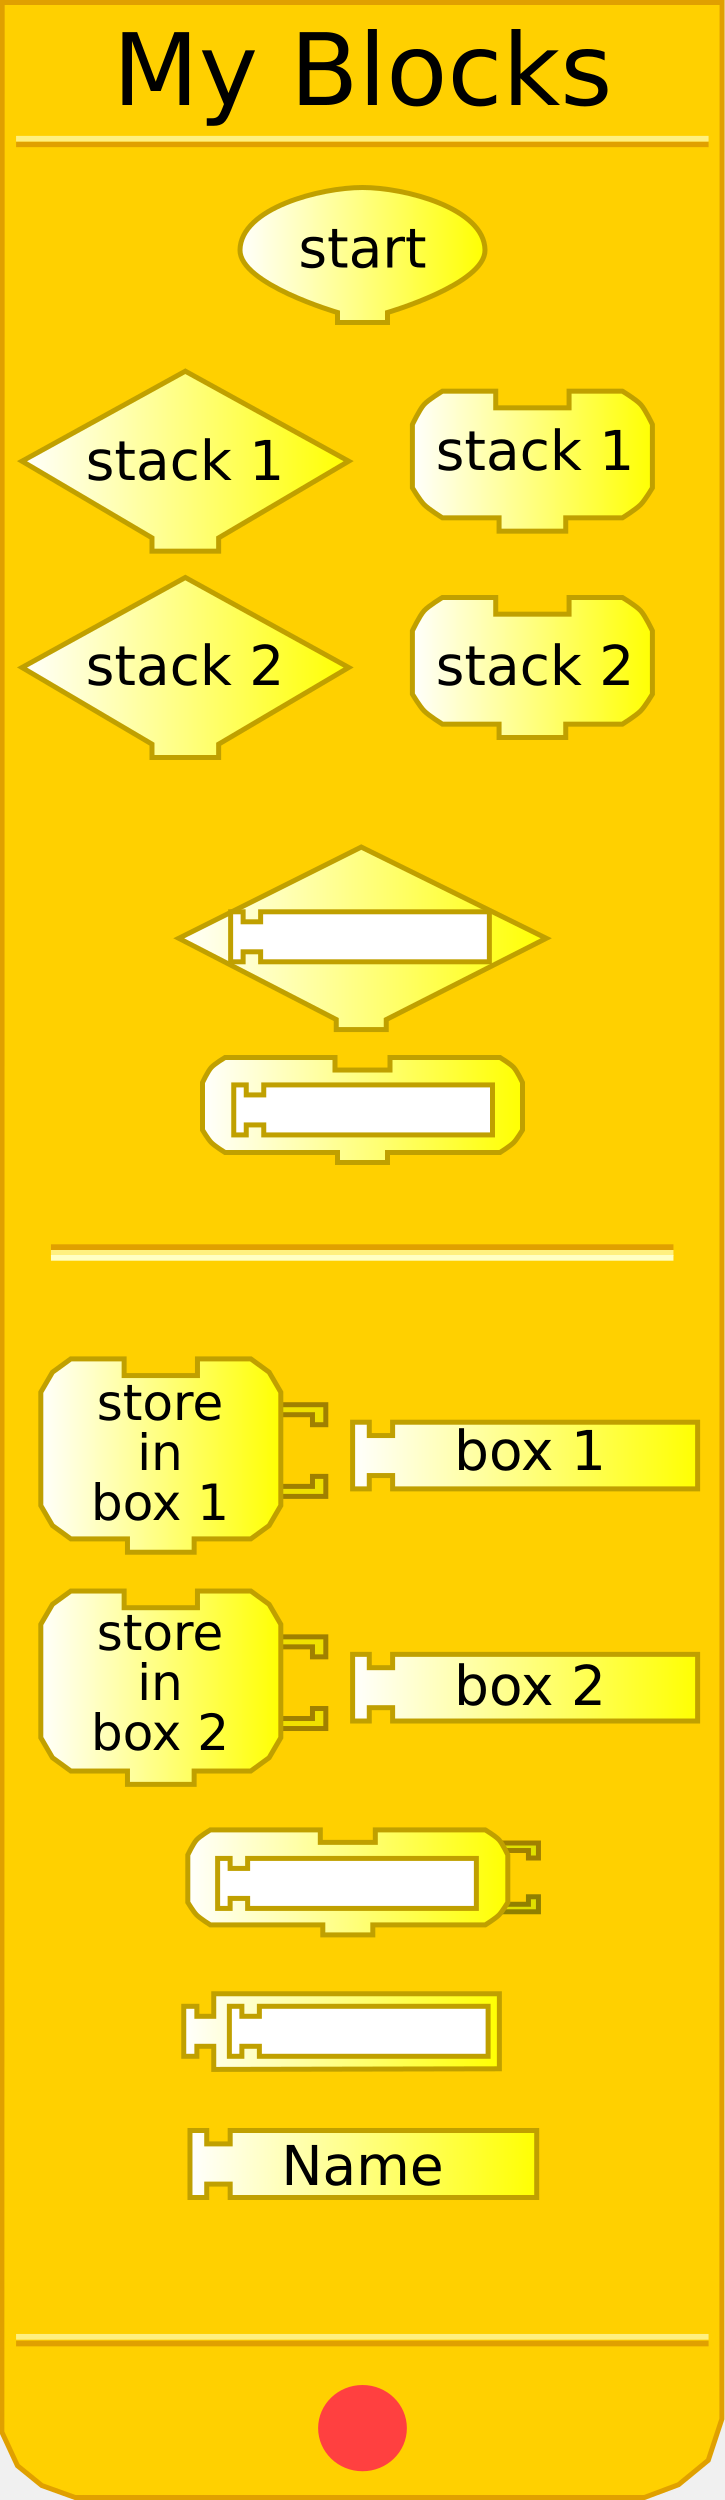
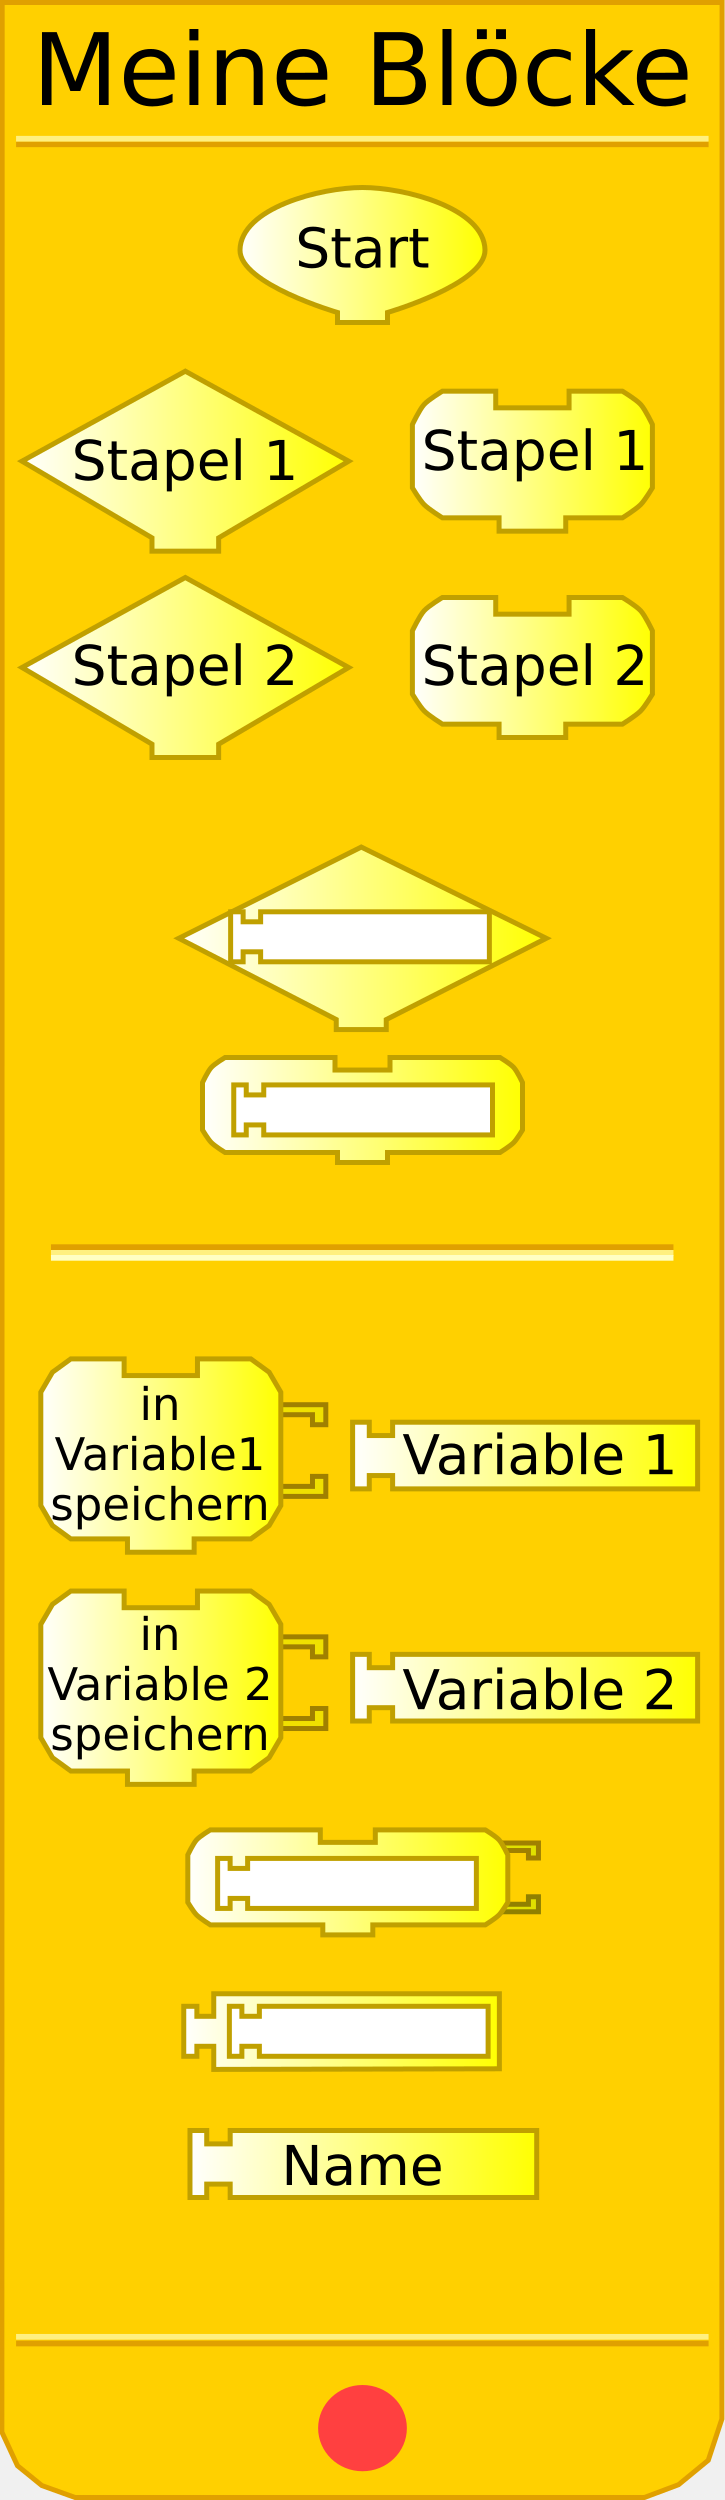
<svg xmlns="http://www.w3.org/2000/svg" xmlns:xlink="http://www.w3.org/1999/xlink" version="1.0" width="145" height="500" id="svg2">
  <defs id="defs92">
    <linearGradient id="linearGradient3239">
      <stop id="stop3241" style="stop-color:#ffffff;stop-opacity:1" offset="0" />
      <stop id="stop3243" style="stop-color:#ffff00;stop-opacity:1" offset="1" />
    </linearGradient>
    <linearGradient x1="47.5" y1="46.559" x2="97.5" y2="46.559" id="linearGradient3245" xlink:href="#linearGradient3239" gradientUnits="userSpaceOnUse" gradientTransform="translate(0,4.441294)" />
    <linearGradient x1="3.895" y1="74.403" x2="70.231" y2="74.403" id="linearGradient3253" xlink:href="#linearGradient3239" gradientUnits="userSpaceOnUse" gradientTransform="translate(0,17.83573)" />
    <linearGradient x1="81.979" y1="74.403" x2="130.982" y2="74.403" id="linearGradient3261" xlink:href="#linearGradient3239" gradientUnits="userSpaceOnUse" gradientTransform="translate(0,17.83573)" />
    <linearGradient x1="3.895" y1="115.663" x2="70.231" y2="115.663" id="linearGradient3269" xlink:href="#linearGradient3239" gradientUnits="userSpaceOnUse" gradientTransform="translate(0,17.83573)" />
    <linearGradient x1="81.979" y1="115.663" x2="130.982" y2="115.663" id="linearGradient3277" xlink:href="#linearGradient3239" gradientUnits="userSpaceOnUse" gradientTransform="translate(0,17.83573)" />
    <linearGradient x1="35.25" y1="145.676" x2="109.75" y2="145.676" id="linearGradient3285" xlink:href="#linearGradient3239" gradientUnits="userSpaceOnUse" gradientTransform="translate(0,41.9838)" />
    <linearGradient x1="40" y1="180.016" x2="105" y2="180.016" id="linearGradient3293" xlink:href="#linearGradient3239" gradientUnits="userSpaceOnUse" gradientTransform="translate(0,41.9838)" />
    <linearGradient x1="7.66" y1="226.226" x2="56.662" y2="226.226" id="linearGradient3301" xlink:href="#linearGradient3239" gradientUnits="userSpaceOnUse" gradientTransform="translate(0,64.88299)" />
    <linearGradient x1="70.023" y1="226.226" x2="140.026" y2="226.226" id="linearGradient3309" xlink:href="#linearGradient3239" gradientUnits="userSpaceOnUse" gradientTransform="translate(0,64.88299)" />
    <linearGradient x1="7.66" y1="272.654" x2="56.662" y2="272.654" id="linearGradient3317" xlink:href="#linearGradient3239" gradientUnits="userSpaceOnUse" gradientTransform="translate(0,64.88299)" />
    <linearGradient x1="70.023" y1="272.654" x2="140.026" y2="272.654" id="linearGradient3325" xlink:href="#linearGradient3239" gradientUnits="userSpaceOnUse" gradientTransform="translate(0,64.88299)" />
    <linearGradient x1="37.062" y1="311.595" x2="102.062" y2="311.595" id="linearGradient3333" xlink:href="#linearGradient3239" gradientUnits="userSpaceOnUse" gradientTransform="translate(0,64.88299)" />
    <linearGradient x1="36.249" y1="341.438" x2="100.374" y2="341.438" id="linearGradient3341" xlink:href="#linearGradient3239" gradientUnits="userSpaceOnUse" gradientTransform="translate(0,64.88299)" />
    <linearGradient x1="37.495" y1="367.917" x2="107.84" y2="367.917" id="linearGradient3349" xlink:href="#linearGradient3239" gradientUnits="userSpaceOnUse" gradientTransform="translate(0,64.88299)" />
    <linearGradient x1="9.813" y1="399.423" x2="67.876" y2="399.423" id="linearGradient3357" xlink:href="#linearGradient3239" gradientUnits="userSpaceOnUse" />
    <linearGradient x1="9.813" y1="399.423" x2="67.876" y2="399.423" id="linearGradient3359" xlink:href="#linearGradient3239" gradientUnits="userSpaceOnUse" />
    <linearGradient x1="9.813" y1="399.423" x2="67.876" y2="399.423" id="linearGradient3361" xlink:href="#linearGradient3239" gradientUnits="userSpaceOnUse" />
    <linearGradient x1="9.813" y1="399.423" x2="67.876" y2="399.423" id="linearGradient3363" xlink:href="#linearGradient3239" gradientUnits="userSpaceOnUse" />
    <linearGradient x1="9.813" y1="399.423" x2="67.876" y2="399.423" id="linearGradient3365" xlink:href="#linearGradient3239" gradientUnits="userSpaceOnUse" />
    <linearGradient x1="9.813" y1="399.423" x2="67.876" y2="399.423" id="linearGradient3367" xlink:href="#linearGradient3239" gradientUnits="userSpaceOnUse" />
    <linearGradient x1="9.813" y1="399.423" x2="67.876" y2="399.423" id="linearGradient3371" xlink:href="#linearGradient3239" gradientUnits="userSpaceOnUse" gradientTransform="translate(-1.571244,4.74717)" />
    <linearGradient x1="9.813" y1="399.423" x2="67.876" y2="399.423" id="linearGradient3374" xlink:href="#linearGradient3239" gradientUnits="userSpaceOnUse" gradientTransform="translate(-1.571244,4.74717)" />
    <linearGradient x1="64.812" y1="396.17" x2="134.815" y2="396.17" id="linearGradient3385" xlink:href="#linearGradient3239" gradientUnits="userSpaceOnUse" />
    <linearGradient x1="64.812" y1="396.17" x2="134.815" y2="396.17" id="linearGradient3387" xlink:href="#linearGradient3239" gradientUnits="userSpaceOnUse" />
    <linearGradient x1="64.812" y1="396.17" x2="134.815" y2="396.17" id="linearGradient3389" xlink:href="#linearGradient3239" gradientUnits="userSpaceOnUse" />
    <linearGradient x1="64.812" y1="396.17" x2="134.815" y2="396.17" id="linearGradient3393" xlink:href="#linearGradient3239" gradientUnits="userSpaceOnUse" gradientTransform="translate(5.210508,8)" />
    <linearGradient x1="64.812" y1="396.17" x2="134.815" y2="396.17" id="linearGradient3396" xlink:href="#linearGradient3239" gradientUnits="userSpaceOnUse" gradientTransform="translate(5.210508,8)" />
    <linearGradient x1="8.242" y1="444.332" x2="57.245" y2="444.332" id="linearGradient3404" xlink:href="#linearGradient3239" gradientUnits="userSpaceOnUse" />
    <linearGradient x1="81.979" y1="444.332" x2="130.982" y2="444.332" id="linearGradient3412" xlink:href="#linearGradient3239" gradientUnits="userSpaceOnUse" />
  </defs>
  <path d="M 0.434,0.5 L 0.372,486.41 L 3.496,493.143 L 8.37,497.107 L 15.031,499.503 L 128.856,499.503 L 135.705,496.939 L 141.654,492.047 L 144.378,483.792 L 144.416,0.5 L 0.434,0.5 z" id="path23" style="fill:#ffd000;fill-opacity:1;stroke:#e0a000;stroke-width:1px;stroke-opacity:1" />
  <rect width="123.5" height="0.14" x="10.691" y="249.359" id="rect25" style="opacity:1;fill:#ffd000;fill-opacity:1;stroke:#e0a000;stroke-width:1;stroke-opacity:1" />
  <rect width="123.5" height="0.14" x="10.691" y="250.499" id="rect27" style="opacity:1;fill:#ffd000;fill-opacity:1;stroke:#fff080;stroke-width:1;stroke-opacity:1" />
  <rect width="123.5" height="0.14" x="10.691" y="251.498" id="rect29" style="opacity:1;fill:#ffd000;fill-opacity:1;stroke:#ffffc4;stroke-width:1;stroke-opacity:1" />
  <rect width="137.5" height="0.14" x="3.715" y="-28.932" transform="scale(1,-1)" id="rect31" style="opacity:1;fill:#ffd000;fill-opacity:1;stroke:#e0a000;stroke-width:1;stroke-opacity:1" />
  <rect width="137.5" height="0.14" x="3.715" y="-27.816" transform="scale(1,-1)" id="rect33" style="opacity:1;fill:#ffd000;fill-opacity:1;stroke:#fff080;stroke-width:1;stroke-opacity:1" />
  <rect width="137.5" height="0.14" x="3.715" y="-468.771" transform="scale(1,-1)" id="rect35" style="opacity:1;fill:#ffd000;fill-opacity:1;stroke:#e0a000;stroke-width:1;stroke-opacity:1" />
  <rect width="137.5" height="0.14" x="3.715" y="-467.432" transform="scale(1,-1)" id="rect37" style="opacity:1;fill:#ffd000;fill-opacity:1;stroke:#fff080;stroke-width:1;stroke-opacity:1" />
  <path d="M 79.5,438.375 C 79.5,442.862 75.75,446.5 71.125,446.5 C 66.5,446.5 62.75,442.862 62.75,438.375 C 62.75,433.888 66.5,430.25 71.125,430.25 C 75.75,430.25 79.5,433.888 79.5,438.375 L 79.5,438.375 z" transform="translate(1.375,47.25098)" id="path39" style="fill:#ff4040;fill-opacity:1;stroke:#ff4040;stroke-width:1;stroke-opacity:1" />
  <text id="text41" style="font-size:12px;font-variant:normal;font-weight:bold;text-align:start;text-anchor:start;fill:#ffffff;fill-opacity:1;stroke:none;stroke-width:1px;stroke-opacity:1;font-family:Bitstream Vera Sans">
-     <tspan style="font-size:12px">X</tspan>
+     <tspan id="tspan46" style="font-size:12px">X</tspan>
  </text>
-   <text style="font-size:12px;text-align:center;text-anchor:middle;font-family:Bitstream Vera Sans">
-     <tspan x="72.5" y="21" id="tspan47" style="font-size:20px">My Blocks</tspan>
+   <text id="text48" style="font-size:12px;text-align:center;text-anchor:middle;font-family:Bitstream Vera Sans">
+     <tspan x="72.5" y="21" id="tspan47" style="font-size:20px">Meine Blöcke</tspan>
  </text>
  <path d="M 69.731,92.238 L 69.731,92.238 L 43.73,107.572 L 43.73,107.572 L 43.73,110.239 L 30.396,110.239 L 30.396,107.572 C 30.396,107.572 4.395,92.238 4.395,92.238 C 4.395,92.238 37.063,74.237 37.063,74.237 C 37.063,74.237 69.731,92.238 69.731,92.238 z" id="path49" style="fill:url(#linearGradient3253);fill-opacity:1;stroke:#c0a000;stroke-width:1;stroke-opacity:1" />
-   <text style="font-size:12px;text-align:center;text-anchor:middle;font-family:Bitstream Vera Sans">
-     <tspan x="37" y="96" id="tspan53" style="font-size:11px">stack 1</tspan>
+   <text id="text52" style="font-size:12px;text-align:center;text-anchor:middle;font-family:Bitstream Vera Sans">
+     <tspan x="37" y="96" id="tspan53" style="font-size:11px">Stapel 1</tspan>
  </text>
  <path d="M 113.814,78.238 C 124.481,78.238 124.481,78.238 124.481,78.238 C 124.481,78.238 127.236,79.895 128.148,80.904 C 129.08,81.935 130.482,84.905 130.482,84.905 L 130.482,97.572 C 130.482,97.572 129.004,100.034 128.148,100.905 C 127.195,101.876 124.481,103.572 124.481,103.572 L 113.148,103.572 L 113.148,103.572 L 113.148,106.239 L 99.814,106.239 L 99.814,103.572 L 88.48,103.572 C 88.48,103.572 85.766,101.876 84.813,100.905 C 83.957,100.034 82.479,97.572 82.479,97.572 L 82.479,84.905 C 82.479,84.905 83.881,81.935 84.813,80.904 C 85.725,79.895 88.48,78.238 88.48,78.238 L 99.147,78.238 L 99.147,81.571 L 113.814,81.571 L 113.814,78.238 z" id="path55" style="fill:url(#linearGradient3261);fill-opacity:1;stroke:#c0a000;stroke-width:1;stroke-opacity:1" />
-   <text style="font-size:12px;text-align:center;text-anchor:middle;font-family:Bitstream Vera Sans">
-     <tspan x="107" y="94" id="tspan59" style="font-size:11px">stack 1</tspan>
+   <text id="text56" style="font-size:12px;text-align:center;text-anchor:middle;font-family:Bitstream Vera Sans">
+     <tspan x="107" y="94" id="tspan59" style="font-size:11px">Stapel 1</tspan>
  </text>
  <path d="M 69.731,133.499 L 69.731,133.499 L 43.73,148.833 L 43.73,148.833 L 43.73,151.5 L 30.396,151.5 L 30.396,148.833 C 30.396,148.833 4.395,133.499 4.395,133.499 C 4.395,133.499 37.063,115.498 37.063,115.498 C 37.063,115.498 69.731,133.499 69.731,133.499 z" id="path61" style="fill:url(#linearGradient3269);fill-opacity:1;stroke:#c0a000;stroke-width:1;stroke-opacity:1" />
-   <text style="font-size:12px;text-align:center;text-anchor:middle;font-family:Bitstream Vera Sans">
-     <tspan x="37" y="137" id="tspan65" style="font-size:11px">stack 2</tspan>
+   <text id="text60" style="font-size:12px;text-align:center;text-anchor:middle;font-family:Bitstream Vera Sans">
+     <tspan x="37" y="137" id="tspan65" style="font-size:11px">Stapel 2</tspan>
  </text>
  <path d="M 113.814,119.498 C 124.481,119.498 124.481,119.498 124.481,119.498 C 124.481,119.498 127.236,121.156 128.148,122.165 C 129.08,123.196 130.482,126.165 130.482,126.165 L 130.482,138.833 C 130.482,138.833 129.004,141.295 128.148,142.166 C 127.195,143.137 124.481,144.833 124.481,144.833 L 113.148,144.833 L 113.148,144.833 L 113.148,147.5 L 99.814,147.5 L 99.814,144.833 L 88.48,144.833 C 88.48,144.833 85.766,143.137 84.813,142.166 C 83.957,141.295 82.479,138.833 82.479,138.833 L 82.479,126.165 C 82.479,126.165 83.881,123.196 84.813,122.165 C 85.725,121.156 88.48,119.498 88.48,119.498 L 99.147,119.498 L 99.147,122.832 L 113.814,122.832 L 113.814,119.498 z" id="path67" style="fill:url(#linearGradient3277);fill-opacity:1;stroke:#c0a000;stroke-width:1;stroke-opacity:1" />
-   <text style="font-size:12px;text-align:center;text-anchor:middle;font-family:Bitstream Vera Sans">
-     <tspan x="107" y="137" id="tspan71" style="font-size:11px">stack 2</tspan>
+   <text id="text64" style="font-size:12px;text-align:center;text-anchor:middle;font-family:Bitstream Vera Sans">
+     <tspan x="107" y="137" id="tspan71" style="font-size:11px">Stapel 2</tspan>
  </text>
  <path d="M 72.25,169.41 L 35.75,187.66 L 67.25,203.91 L 67.25,205.91 L 77.25,205.91 L 77.25,203.91 L 109.25,187.66 L 72.25,169.41 z" id="path6722" style="fill:url(#linearGradient3285);fill-opacity:1;stroke:#c0a000;stroke-width:1;stroke-miterlimit:4;stroke-dasharray:none;stroke-opacity:1" />
  <path d="M 78,211.5 C 86,211.5 100,211.5 100,211.5 C 100,211.5 102.066,212.743 102.75,213.5 C 103.449,214.273 104.5,216.5 104.5,216.5 L 104.5,226 C 104.5,226 103.391,227.847 102.75,228.5 C 102.035,229.228 100,230.5 100,230.5 L 77.5,230.5 L 77.5,230.5 L 77.5,232.5 L 67.5,232.5 L 67.5,230.5 L 45,230.5 C 45,230.5 42.965,229.228 42.25,228.5 C 41.609,227.847 40.5,226 40.5,226 L 40.5,216.5 C 40.5,216.5 41.551,214.273 42.25,213.5 C 42.934,212.743 45,211.5 45,211.5 L 67,211.5 L 67,214 L 78,214 L 78,211.5 z" id="path10" style="fill:url(#linearGradient3293);fill-opacity:1;stroke:#c0a000;stroke-width:1;stroke-miterlimit:4;stroke-dasharray:none;stroke-opacity:1" />
  <path d="M 54.162,280.942 L 65.162,280.942 L 65.162,284.942 L 62.496,284.942 L 62.496,282.942 L 55.495,282.942" id="path87" style="fill:#f0e000;fill-opacity:1;stroke:#a08000;stroke-width:1;stroke-opacity:1" />
  <path d="M 54.162,299.277 L 65.162,299.277 L 65.162,295.276 L 62.496,295.276 L 62.496,297.276 L 55.495,297.276" id="path89" style="fill:#f0e000;fill-opacity:1;stroke:#a08000;stroke-width:1;stroke-opacity:1" />
  <path d="M 39.494,271.775 C 50.162,271.775 50.162,271.775 50.162,271.775 L 53.829,274.442 L 56.162,278.442 L 56.162,301.11 L 53.829,305.11 L 50.162,307.777 L 38.828,307.777 L 38.828,307.777 L 38.828,310.444 L 25.494,310.444 L 25.494,307.777 L 14.16,307.777 L 10.493,305.11 L 8.16,301.11 L 8.16,278.442 L 10.493,274.442 L 14.16,271.775 L 24.827,271.775 L 24.827,275.109 L 39.494,275.109 L 39.494,271.775 z" id="path91" style="fill:url(#linearGradient3301);fill-opacity:1;stroke:#c0a000;stroke-width:1;stroke-opacity:1" />
-   <text style="font-size:12px;text-align:center;text-anchor:middle;font-family:Bitstream Vera Sans">
-     <tspan x="32" y="284" id="tspan95" style="font-size:10px">store</tspan>
+   <text id="text72" style="font-size:12px;text-align:center;text-anchor:middle;font-family:Bitstream Vera Sans">
+     <tspan x="32" y="284" id="tspan95" style="font-size:9px">in</tspan>
  </text>
-   <text style="font-size:12px;text-align:center;text-anchor:middle;font-family:Bitstream Vera Sans">
-     <tspan x="32" y="294" id="tspan99" style="font-size:10px">in</tspan>
+   <text id="text75" style="font-size:12px;text-align:center;text-anchor:middle;font-family:Bitstream Vera Sans">
+     <tspan x="32" y="294" id="tspan99" style="font-size:9px">Variable1</tspan>
  </text>
-   <text style="font-size:12px;text-align:center;text-anchor:middle;font-family:Bitstream Vera Sans">
-     <tspan x="32" y="304" id="tspan99" style="font-size:10px">box 1</tspan>
+   <text id="text78" style="font-size:12px;text-align:center;text-anchor:middle;font-family:Bitstream Vera Sans">
+     <tspan x="32" y="304" id="tspan80" style="font-size:9px">speichern</tspan>
  </text>
  <path d="M 70.523,284.442 L 73.856,284.442 L 73.856,287.109 L 78.523,287.109 L 78.523,284.442 L 139.526,284.442 L 139.526,297.776 L 78.523,297.776 L 78.523,295.11 L 73.856,295.11 L 73.856,297.776 L 70.523,297.776 L 70.523,284.442 z" id="path101" style="fill:url(#linearGradient3309);fill-opacity:1;stroke:#c0a000;stroke-width:1;stroke-opacity:1" />
-   <text style="font-size:12px;text-align:center;text-anchor:middle;font-family:Bitstream Vera Sans">
-     <tspan x="106" y="294" id="tspan105" style="font-size:11px">box 1</tspan>
+   <text x="2" y="0.844" id="text83" style="font-size:12px;text-align:center;text-anchor:middle;font-family:Bitstream Vera Sans">
+     <tspan x="108" y="294.844" id="tspan105" style="font-size:11px">Variable 1</tspan>
  </text>
  <g transform="matrix(0.6667,0,0,0.6667,7.492882,323.3693)" id="g107">
    <path d="M 70,6 L 86.5,6 L 86.5,12 L 82.5,12 L 82.5,9 L 72,9" id="path109" style="fill:#f0e000;fill-opacity:1;stroke:#a08000;stroke-width:1.5;stroke-opacity:1" />
    <path d="M 70,33.5 L 86.5,33.5 L 86.5,27.5 L 82.5,27.5 L 82.5,30.5 L 72,30.5" id="path111" style="fill:#f0e000;fill-opacity:1;stroke:#a08000;stroke-width:1.5;stroke-opacity:1" />
  </g>
  <path d="M 39.494,318.202 C 50.162,318.202 50.162,318.202 50.162,318.202 L 53.829,320.869 L 56.162,324.869 L 56.162,347.537 L 53.829,351.537 L 50.162,354.204 L 38.828,354.204 L 38.828,354.204 L 38.828,356.871 L 25.494,356.871 L 25.494,354.204 L 14.16,354.204 L 10.493,351.537 L 8.16,347.537 L 8.16,324.869 L 10.493,320.869 L 14.16,318.202 L 24.827,318.202 L 24.827,321.536 L 39.494,321.536 L 39.494,318.202 z" id="path113" style="fill:url(#linearGradient3317);fill-opacity:1;stroke:#c0a000;stroke-width:1;stroke-opacity:1" />
-   <text style="font-size:12px;text-align:center;text-anchor:middle;font-family:Bitstream Vera Sans">
-     <tspan x="32" y="330" id="tspan117" style="font-size:10px">store</tspan>
+   <text id="text90" style="font-size:12px;text-align:center;text-anchor:middle;font-family:Bitstream Vera Sans">
+     <tspan x="32" y="330" id="tspan117" style="font-size:9px">in</tspan>
  </text>
-   <text style="font-size:12px;text-align:center;text-anchor:middle;font-family:Bitstream Vera Sans">
-     <tspan x="32" y="340" id="tspan121" style="font-size:10px">in</tspan>
+   <text id="text93" style="font-size:12px;text-align:center;text-anchor:middle;font-family:Bitstream Vera Sans">
+     <tspan x="32" y="340" id="tspan121" style="font-size:9px">Variable 2</tspan>
  </text>
-   <text style="font-size:12px;text-align:center;text-anchor:middle;font-family:Bitstream Vera Sans">
-     <tspan x="32" y="350" id="tspan121" style="font-size:10px">box 2</tspan>
+   <text id="text96" style="font-size:12px;text-align:center;text-anchor:middle;font-family:Bitstream Vera Sans">
+     <tspan x="32" y="350" id="tspan98" style="font-size:9px">speichern</tspan>
  </text>
  <path d="M 70.523,330.87 L 73.856,330.87 L 73.856,333.536 L 78.523,333.536 L 78.523,330.87 L 139.526,330.87 L 139.526,344.204 L 78.523,344.204 L 78.523,341.537 L 73.856,341.537 L 73.856,344.204 L 70.523,344.204 L 70.523,330.87 z" id="path123" style="fill:url(#linearGradient3325);fill-opacity:1;stroke:#c0a000;stroke-width:1;stroke-opacity:1" />
-   <text style="font-size:12px;text-align:center;text-anchor:middle;font-family:Bitstream Vera Sans">
-     <tspan x="106" y="341" id="tspan127" style="font-size:11px">box 2</tspan>
+   <text x="2" y="0.844" id="text101" style="font-size:12px;text-align:center;text-anchor:middle;font-family:Bitstream Vera Sans">
+     <tspan x="108" y="341.844" id="tspan127" style="font-size:11px">Variable 2</tspan>
  </text>
  <path d="M 99.438,368.603 L 107.688,368.603 L 107.688,371.603 L 105.688,371.603 L 105.688,370.103 L 100.438,370.103" id="path2493" style="fill:#e0e000;fill-opacity:1;stroke:#a08000;stroke-width:1;stroke-miterlimit:4;stroke-dasharray:none;stroke-opacity:1" />
  <path d="M 99.438,382.353 L 107.688,382.353 L 107.688,379.353 L 105.688,379.353 L 105.688,380.853 L 100.438,380.853" id="path2495" style="fill:#e0e000;fill-opacity:1;stroke:#908000;stroke-width:1;stroke-miterlimit:4;stroke-dasharray:none;stroke-opacity:1" />
  <path d="M 75.062,365.978 C 83.062,365.978 97.062,365.978 97.062,365.978 C 97.062,365.978 99.128,367.221 99.812,367.978 C 100.511,368.751 101.562,370.978 101.562,370.978 L 101.562,380.478 C 101.562,380.478 100.454,382.325 99.812,382.978 C 99.098,383.706 97.062,384.978 97.062,384.978 L 74.562,384.978 L 74.562,384.978 L 74.562,386.978 L 64.562,386.978 L 64.562,384.978 L 42.062,384.978 C 42.062,384.978 40.027,383.706 39.312,382.978 C 38.671,382.325 37.562,380.478 37.562,380.478 L 37.562,370.978 C 37.562,370.978 38.614,368.751 39.312,367.978 C 39.997,367.221 42.062,365.978 42.062,365.978 L 64.062,365.978 L 64.062,368.478 L 75.062,368.478 L 75.062,365.978 z" id="path3067" style="fill:url(#linearGradient3333);fill-opacity:1;stroke:#c0a000;stroke-width:1;stroke-miterlimit:4;stroke-dasharray:none;stroke-opacity:1" />
  <path d="M 43.525,371.683 L 46.025,371.683 L 46.025,373.683 L 49.525,373.683 L 49.525,371.683 L 95.275,371.683 L 95.275,381.683 L 49.525,381.683 L 49.525,379.683 L 46.025,379.683 L 46.025,381.683 L 43.525,381.683 L 43.525,371.683 z" id="path3478" style="fill:#ffffff;fill-opacity:1;stroke:#c0a000;stroke-width:1;stroke-miterlimit:4;stroke-dasharray:none;stroke-opacity:1" />
  <path d="M 46.75,216.984 L 49.25,216.984 L 49.25,218.984 L 52.75,218.984 L 52.75,216.984 L 98.5,216.984 L 98.5,226.984 L 52.75,226.984 L 52.75,224.984 L 49.25,224.984 L 49.25,226.984 L 46.75,226.984 L 46.75,216.984 z" id="path3491" style="fill:#ffffff;fill-opacity:1;stroke:#c0a000;stroke-width:1;stroke-miterlimit:4;stroke-dasharray:none;stroke-opacity:1" />
  <path d="M 46.125,182.359 L 48.625,182.359 L 48.625,184.359 L 52.125,184.359 L 52.125,182.359 L 97.875,182.359 L 97.875,192.359 L 52.125,192.359 L 52.125,190.359 L 48.625,190.359 L 48.625,192.359 L 46.125,192.359 L 46.125,182.359 z" id="path3499" style="fill:#ffffff;fill-opacity:1;stroke:#c0a000;stroke-width:1;stroke-miterlimit:4;stroke-dasharray:none;stroke-opacity:1" />
  <path d="M 37.995,426.1 L 41.345,426.1 L 41.345,428.78 L 46.035,428.78 L 46.035,426.1 L 107.34,426.1 L 107.34,439.5 L 46.035,439.5 L 46.035,436.82 L 41.345,436.82 L 41.345,439.5 L 37.995,439.5 L 37.995,426.1 z" id="path2709" style="fill:url(#linearGradient3349);fill-opacity:1;stroke:#c0a000;stroke-width:1;stroke-miterlimit:4;stroke-dasharray:none;stroke-opacity:1" />
-   <text style="font-size:12px;text-align:center;text-anchor:middle;font-family:Bitstream Vera Sans">
+   <text id="text111" style="font-size:12px;text-align:center;text-anchor:middle;font-family:Bitstream Vera Sans">
    <tspan x="72.5" y="437" id="tspan155" style="font-size:11px">Name</tspan>
  </text>
  <path d="M 42.749,398.758 L 42.749,403.258 L 39.374,403.258 L 39.374,401.258 L 36.749,401.258 L 36.749,411.258 L 39.374,411.258 L 39.374,409.258 L 42.749,409.258 L 42.749,413.883 L 99.874,413.758 L 99.874,398.758 L 42.749,398.758 z" id="path2718" style="fill:url(#linearGradient3341);fill-opacity:1;stroke:#c0a000;stroke-width:1;stroke-miterlimit:4;stroke-dasharray:none;stroke-opacity:1" />
  <path d="M 45.874,401.258 L 48.374,401.258 L 48.374,403.258 L 51.874,403.258 L 51.874,401.258 L 97.624,401.258 L 97.624,411.258 L 51.874,411.258 L 51.874,409.258 L 48.374,409.258 L 48.374,411.258 L 45.874,411.258 L 45.874,401.258 z" id="path2720" style="fill:#ffffff;fill-opacity:1;stroke:#c0a000;stroke-width:1;stroke-miterlimit:4;stroke-dasharray:none;stroke-opacity:1" />
  <path d="M 97,50 C 97.099,56.791 77.5,62.5 77.5,62.5 L 77.5,62.5 L 77.5,64.5 L 67.5,64.5 L 67.5,62.5 C 67.5,62.5 47.901,56.791 48,50 C 48.123,41.609 64.108,37.5 72.5,37.5 C 80.892,37.5 96.877,41.609 97,50 z" id="path2715" style="fill:url(#linearGradient3245);fill-opacity:1;stroke:#c0a000;stroke-width:1;stroke-miterlimit:4;stroke-dasharray:none;stroke-opacity:1" />
-   <text style="font-size:12px;text-align:center;text-anchor:middle;font-family:Bitstream Vera Sans">
-     <tspan x="72.5" y="53.5" id="tspan89" style="font-size:11px">start</tspan>
+   <text id="text117" style="font-size:12px;text-align:center;text-anchor:middle;font-family:Bitstream Vera Sans">
+     <tspan x="72.5" y="53.5" id="tspan89" style="font-size:11px">Start</tspan>
  </text>
</svg>
